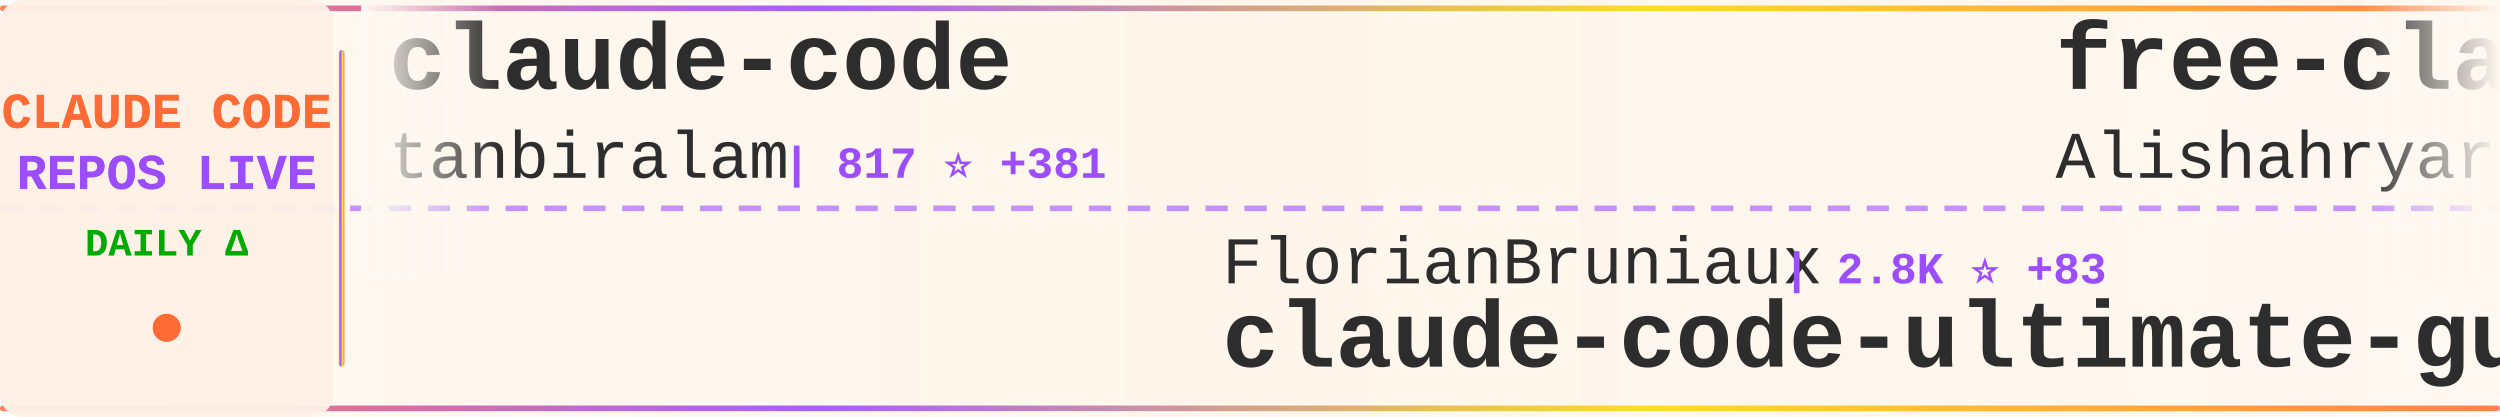
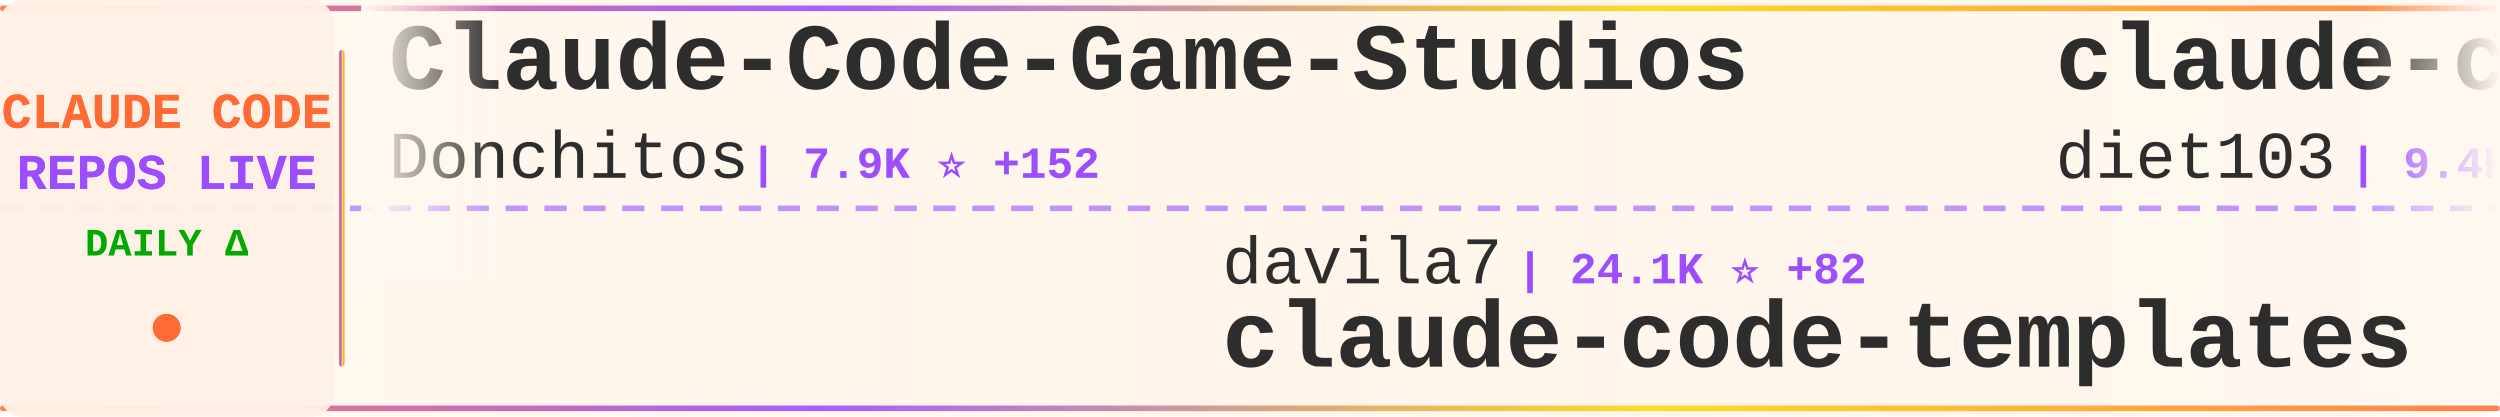
<svg xmlns="http://www.w3.org/2000/svg" width="900" height="150">
  <defs>
    <linearGradient id="tickerBg" x1="0%" y1="0%" x2="100%" y2="0%">
      <stop offset="0%" style="stop-color:#fff8f0;stop-opacity:0.98" />
      <stop offset="50%" style="stop-color:#fff5eb;stop-opacity:1" />
      <stop offset="100%" style="stop-color:#fff8f0;stop-opacity:0.98" />
    </linearGradient>
    <linearGradient id="borderGrad" x1="0%" y1="0%" x2="100%" y2="0%">
      <stop offset="0%" style="stop-color:#FF6B35;stop-opacity:0.85">
        <animate attributeName="stop-opacity" values="0.85;1;0.85" dur="2s" repeatCount="indefinite" />
      </stop>
      <stop offset="33%" style="stop-color:#9C4EFF;stop-opacity:0.9">
        <animate attributeName="stop-opacity" values="0.9;1;0.9" dur="2.2s" repeatCount="indefinite" />
      </stop>
      <stop offset="66%" style="stop-color:#FFD700;stop-opacity:0.85">
        <animate attributeName="stop-opacity" values="0.85;1;0.85" dur="1.8s" repeatCount="indefinite" />
      </stop>
      <stop offset="100%" style="stop-color:#FF6B35;stop-opacity:0.85">
        <animate attributeName="stop-opacity" values="0.85;1;0.85" dur="2s" repeatCount="indefinite" />
      </stop>
    </linearGradient>
    <filter id="textGlow">
      <feGaussianBlur stdDeviation="0.15" result="coloredBlur" />
      <feMerge>
        <feMergeNode in="coloredBlur" />
        <feMergeNode in="SourceGraphic" />
      </feMerge>
    </filter>
    <filter id="metricGlow">
      <feGaussianBlur stdDeviation="0.2" result="coloredBlur" />
      <feMerge>
        <feMergeNode in="coloredBlur" />
        <feMergeNode in="SourceGraphic" />
      </feMerge>
    </filter>
    <linearGradient id="leftFade" x1="0%" y1="0%" x2="100%" y2="0%">
      <stop offset="0%" style="stop-color:#fff8f0;stop-opacity:1" />
      <stop offset="100%" style="stop-color:#fff8f0;stop-opacity:0" />
    </linearGradient>
    <linearGradient id="rightFade" x1="0%" y1="0%" x2="100%" y2="0%">
      <stop offset="0%" style="stop-color:#fff8f0;stop-opacity:0" />
      <stop offset="100%" style="stop-color:#fff8f0;stop-opacity:1" />
    </linearGradient>
  </defs>
  <rect width="900" height="150" fill="url(#tickerBg)" rx="8" />
  <rect x="0" y="2" width="900" height="2" fill="url(#borderGrad)" rx="1" />
  <rect x="0" y="146" width="900" height="2" fill="url(#borderGrad)" rx="1" />
  <line x1="0" y1="75" x2="900" y2="75" stroke="#9C4EFF" stroke-width="2" stroke-dasharray="8 6" opacity="0.6" />
  <rect x="0" y="0" width="120" height="150" fill="#fff0e6" opacity="0.95" rx="8" />
  <text x="60" y="46" font-family="'Courier New', monospace" font-size="18" font-weight="bold" fill="#FF6B35" text-anchor="middle" filter="url(#textGlow)">
    CLAUDE CODE
  </text>
  <text x="60" y="68" font-family="'Courier New', monospace" font-size="18" font-weight="bold" fill="#9C4EFF" text-anchor="middle" filter="url(#textGlow)">
    REPOS LIVE
  </text>
  <text x="60" y="92" font-family="'Courier New', monospace" font-size="14" font-weight="bold" fill="#00aa00" text-anchor="middle">
    DAILY Δ
  </text>
  <circle cx="60" cy="118" r="5" fill="#FF6B35" filter="url(#metricGlow)">
    <animate attributeName="r" values="4;6;4" dur="1.5s" repeatCount="indefinite" />
    <animate attributeName="opacity" values="0.6;1;0.6" dur="1.5s" repeatCount="indefinite" />
  </circle>
  <rect x="122" y="18" width="2" height="114" fill="url(#borderGrad)" rx="1" />
  <clipPath id="tickerClip">
    <rect x="130" y="0" width="770" height="150" />
  </clipPath>
  <g clip-path="url(#tickerClip)">
    <g id="tickerItems">
      <animateTransform attributeName="transform" attributeType="XML" type="translate" from="0 0" to="-3000 0" dur="54s" repeatCount="indefinite" />
      <g transform="translate(0, 0)">
-         <text x="140" y="32" font-family="'Courier New', monospace" font-size="34" font-weight="bold" fill="#2d2d2d">claude-code</text>
-         <text x="140" y="64" font-family="'Courier New', monospace" font-size="24" font-weight="normal" fill="#2d2d2d" opacity="1.0">tanbiralam</text>
-         <text x="282" y="64" font-family="'Courier New', monospace" font-size="16" font-weight="bold" fill="#9C4EFF"> | 817 ⭐ +381</text>
+         <text x="140" y="32" font-family="'Courier New', monospace" font-size="34" font-weight="bold" fill="#2d2d2d">Claude-Code-Game-Studios</text>
+         <text x="140" y="64" font-family="'Courier New', monospace" font-size="24" font-weight="normal" fill="#2d2d2d" opacity="1.0">Donchitos</text>
+         <text x="270" y="64" font-family="'Courier New', monospace" font-size="16" font-weight="bold" fill="#9C4EFF"> | 7.9K ⭐ +152</text>
      </g>
      <g transform="translate(300, 0)">
-         <text x="140" y="102" font-family="'Courier New', monospace" font-size="24" font-weight="normal" fill="#2d2d2d" opacity="1.0">FlorianBruniaux</text>
-         <text x="342" y="102" font-family="'Courier New', monospace" font-size="16" font-weight="bold" fill="#9C4EFF"> | 2.8K ⭐ +83</text>
-         <text x="140" y="132" font-family="'Courier New', monospace" font-size="34" font-weight="bold" fill="#2d2d2d">claude-code-ultimate-gui...</text>
+         <text x="140" y="102" font-family="'Courier New', monospace" font-size="24" font-weight="normal" fill="#2d2d2d" opacity="1.0">davila7</text>
+         <text x="246" y="102" font-family="'Courier New', monospace" font-size="16" font-weight="bold" fill="#9C4EFF"> | 24.1K ⭐ +82</text>
+         <text x="140" y="132" font-family="'Courier New', monospace" font-size="34" font-weight="bold" fill="#2d2d2d">claude-code-templates</text>
      </g>
      <g transform="translate(600, 0)">
-         <text x="140" y="32" font-family="'Courier New', monospace" font-size="34" font-weight="bold" fill="#2d2d2d">free-claude-code</text>
-         <text x="140" y="64" font-family="'Courier New', monospace" font-size="24" font-weight="normal" fill="#2d2d2d" opacity="1.0">Alishahryar1</text>
-         <text x="306" y="64" font-family="'Courier New', monospace" font-size="16" font-weight="bold" fill="#9C4EFF"> | 1.4K ⭐ +56</text>
-       </g>
-       <g transform="translate(900, 0)">
-         <text x="140" y="102" font-family="'Courier New', monospace" font-size="24" font-weight="normal" fill="#2d2d2d" opacity="1.0">NanmiCoder</text>
-         <text x="282" y="102" font-family="'Courier New', monospace" font-size="16" font-weight="bold" fill="#9C4EFF"> | 3.8K ⭐ +1.6K</text>
-         <text x="140" y="132" font-family="'Courier New', monospace" font-size="34" font-weight="bold" fill="#2d2d2d">claude-code-haha</text>
-       </g>
-       <g transform="translate(1200, 0)">
-         <text x="140" y="32" font-family="'Courier New', monospace" font-size="34" font-weight="bold" fill="#2d2d2d">claude-code-guide</text>
-         <text x="140" y="64" font-family="'Courier New', monospace" font-size="24" font-weight="normal" fill="#2d2d2d" opacity="1.0">Cranot</text>
-         <text x="234" y="64" font-family="'Courier New', monospace" font-size="16" font-weight="bold" fill="#9C4EFF"> | 2.6K ⭐ +11</text>
-       </g>
-       <g transform="translate(1500, 0)">
-         <text x="140" y="102" font-family="'Courier New', monospace" font-size="24" font-weight="normal" fill="#2d2d2d" opacity="1.0">xorespesp</text>
-         <text x="270" y="102" font-family="'Courier New', monospace" font-size="16" font-weight="bold" fill="#9C4EFF"> | 174 ⭐ +43</text>
-         <text x="140" y="132" font-family="'Courier New', monospace" font-size="34" font-weight="bold" fill="#2d2d2d">claude-code</text>
-       </g>
-       <g transform="translate(1800, 0)">
-         <text x="140" y="32" font-family="'Courier New', monospace" font-size="34" font-weight="bold" fill="#2d2d2d">antigravity-awesome-skil...</text>
-         <text x="140" y="64" font-family="'Courier New', monospace" font-size="24" font-weight="normal" fill="#2d2d2d" opacity="1.0">sickn33</text>
-         <text x="246" y="64" font-family="'Courier New', monospace" font-size="16" font-weight="bold" fill="#9C4EFF"> | 30.0K ⭐ +290</text>
-       </g>
-       <g transform="translate(2100, 0)">
-         <text x="140" y="102" font-family="'Courier New', monospace" font-size="24" font-weight="normal" fill="#2d2d2d" opacity="1.0">anthropics</text>
-         <text x="282" y="102" font-family="'Courier New', monospace" font-size="16" font-weight="bold" fill="#9C4EFF"> | 105.3K ⭐ +8.4K</text>
-         <text x="140" y="132" font-family="'Courier New', monospace" font-size="34" font-weight="bold" fill="#2d2d2d">claude-code</text>
-       </g>
-       <g transform="translate(2400, 0)">
        <text x="140" y="32" font-family="'Courier New', monospace" font-size="34" font-weight="bold" fill="#2d2d2d">claude-code-infrastructu...</text>
        <text x="140" y="64" font-family="'Courier New', monospace" font-size="24" font-weight="normal" fill="#2d2d2d" opacity="1.0">diet103</text>
        <text x="246" y="64" font-family="'Courier New', monospace" font-size="16" font-weight="bold" fill="#9C4EFF"> | 9.4K ⭐ +10</text>
      </g>
+       <g transform="translate(900, 0)">
+         <text x="140" y="102" font-family="'Courier New', monospace" font-size="24" font-weight="normal" fill="#2d2d2d" opacity="1.0">777genius</text>
+         <text x="270" y="102" font-family="'Courier New', monospace" font-size="16" font-weight="bold" fill="#9C4EFF"> | 838 ⭐ +65</text>
+         <text x="140" y="132" font-family="'Courier New', monospace" font-size="34" font-weight="bold" fill="#2d2d2d">claude-code-source-code</text>
+       </g>
+       <g transform="translate(1200, 0)">
+         <text x="140" y="32" font-family="'Courier New', monospace" font-size="34" font-weight="bold" fill="#2d2d2d">claude-code-cli</text>
+         <text x="140" y="64" font-family="'Courier New', monospace" font-size="24" font-weight="normal" fill="#2d2d2d" opacity="1.0">huangserva</text>
+         <text x="282" y="64" font-family="'Courier New', monospace" font-size="16" font-weight="bold" fill="#9C4EFF"> | 448 ⭐ +104</text>
+       </g>
+       <g transform="translate(1500, 0)">
+         <text x="140" y="102" font-family="'Courier New', monospace" font-size="24" font-weight="normal" fill="#2d2d2d" opacity="1.0">bfly123</text>
+         <text x="246" y="102" font-family="'Courier New', monospace" font-size="16" font-weight="bold" fill="#9C4EFF"> | 2.0K ⭐ +19</text>
+         <text x="140" y="132" font-family="'Courier New', monospace" font-size="34" font-weight="bold" fill="#2d2d2d">claude_code_bridge</text>
+       </g>
+       <g transform="translate(1800, 0)">
+         <text x="140" y="32" font-family="'Courier New', monospace" font-size="34" font-weight="bold" fill="#2d2d2d">claude-code-tips</text>
+         <text x="140" y="64" font-family="'Courier New', monospace" font-size="24" font-weight="normal" fill="#2d2d2d" opacity="1.0">ykdojo</text>
+         <text x="234" y="64" font-family="'Courier New', monospace" font-size="16" font-weight="bold" fill="#9C4EFF"> | 7.1K ⭐ +49</text>
+       </g>
+       <g transform="translate(2100, 0)">
+         <text x="140" y="102" font-family="'Courier New', monospace" font-size="24" font-weight="normal" fill="#2d2d2d" opacity="1.0">Gitlawb</text>
+         <text x="246" y="102" font-family="'Courier New', monospace" font-size="16" font-weight="bold" fill="#9C4EFF"> | 6.8K ⭐ +4.5K</text>
+         <text x="140" y="132" font-family="'Courier New', monospace" font-size="34" font-weight="bold" fill="#2d2d2d">openclaude</text>
+       </g>
+       <g transform="translate(2400, 0)">
+         <text x="140" y="32" font-family="'Courier New', monospace" font-size="34" font-weight="bold" fill="#2d2d2d">claude-code</text>
+         <text x="140" y="64" font-family="'Courier New', monospace" font-size="24" font-weight="normal" fill="#2d2d2d" opacity="1.0">Onewon</text>
+         <text x="234" y="64" font-family="'Courier New', monospace" font-size="16" font-weight="bold" fill="#9C4EFF"> | 148 ⭐ +27</text>
+       </g>
      <g transform="translate(2700, 0)">
-         <text x="140" y="102" font-family="'Courier New', monospace" font-size="24" font-weight="normal" fill="#2d2d2d" opacity="1.0">Pimzino</text>
-         <text x="246" y="102" font-family="'Courier New', monospace" font-size="16" font-weight="bold" fill="#9C4EFF"> | 3.6K ⭐ +1</text>
-         <text x="140" y="132" font-family="'Courier New', monospace" font-size="34" font-weight="bold" fill="#2d2d2d">claude-code-spec-workflo...</text>
+         <text x="140" y="102" font-family="'Courier New', monospace" font-size="24" font-weight="normal" fill="#2d2d2d" opacity="1.0">sugyan</text>
+         <text x="234" y="102" font-family="'Courier New', monospace" font-size="16" font-weight="bold" fill="#9C4EFF"> | 991 ⭐ +3</text>
+         <text x="140" y="132" font-family="'Courier New', monospace" font-size="34" font-weight="bold" fill="#2d2d2d">claude-code-webui</text>
      </g>
      <g transform="translate(3000, 0)">
-         <text x="140" y="32" font-family="'Courier New', monospace" font-size="34" font-weight="bold" fill="#2d2d2d">claude-code</text>
-         <text x="140" y="64" font-family="'Courier New', monospace" font-size="24" font-weight="normal" fill="#2d2d2d" opacity="1.0">tanbiralam</text>
-         <text x="282" y="64" font-family="'Courier New', monospace" font-size="16" font-weight="bold" fill="#9C4EFF"> | 817 ⭐ +381</text>
+         <text x="140" y="32" font-family="'Courier New', monospace" font-size="34" font-weight="bold" fill="#2d2d2d">Claude-Code-Game-Studios</text>
+         <text x="140" y="64" font-family="'Courier New', monospace" font-size="24" font-weight="normal" fill="#2d2d2d" opacity="1.0">Donchitos</text>
+         <text x="270" y="64" font-family="'Courier New', monospace" font-size="16" font-weight="bold" fill="#9C4EFF"> | 7.9K ⭐ +152</text>
      </g>
      <g transform="translate(3300, 0)">
-         <text x="140" y="102" font-family="'Courier New', monospace" font-size="24" font-weight="normal" fill="#2d2d2d" opacity="1.0">FlorianBruniaux</text>
-         <text x="342" y="102" font-family="'Courier New', monospace" font-size="16" font-weight="bold" fill="#9C4EFF"> | 2.8K ⭐ +83</text>
-         <text x="140" y="132" font-family="'Courier New', monospace" font-size="34" font-weight="bold" fill="#2d2d2d">claude-code-ultimate-gui...</text>
+         <text x="140" y="102" font-family="'Courier New', monospace" font-size="24" font-weight="normal" fill="#2d2d2d" opacity="1.0">davila7</text>
+         <text x="246" y="102" font-family="'Courier New', monospace" font-size="16" font-weight="bold" fill="#9C4EFF"> | 24.1K ⭐ +82</text>
+         <text x="140" y="132" font-family="'Courier New', monospace" font-size="34" font-weight="bold" fill="#2d2d2d">claude-code-templates</text>
      </g>
      <g transform="translate(3600, 0)">
-         <text x="140" y="32" font-family="'Courier New', monospace" font-size="34" font-weight="bold" fill="#2d2d2d">free-claude-code</text>
-         <text x="140" y="64" font-family="'Courier New', monospace" font-size="24" font-weight="normal" fill="#2d2d2d" opacity="1.0">Alishahryar1</text>
-         <text x="306" y="64" font-family="'Courier New', monospace" font-size="16" font-weight="bold" fill="#9C4EFF"> | 1.4K ⭐ +56</text>
+         <text x="140" y="32" font-family="'Courier New', monospace" font-size="34" font-weight="bold" fill="#2d2d2d">claude-code-infrastructu...</text>
+         <text x="140" y="64" font-family="'Courier New', monospace" font-size="24" font-weight="normal" fill="#2d2d2d" opacity="1.0">diet103</text>
+         <text x="246" y="64" font-family="'Courier New', monospace" font-size="16" font-weight="bold" fill="#9C4EFF"> | 9.4K ⭐ +10</text>
      </g>
      <g transform="translate(3900, 0)">
-         <text x="140" y="102" font-family="'Courier New', monospace" font-size="24" font-weight="normal" fill="#2d2d2d" opacity="1.0">NanmiCoder</text>
-         <text x="282" y="102" font-family="'Courier New', monospace" font-size="16" font-weight="bold" fill="#9C4EFF"> | 3.8K ⭐ +1.6K</text>
-         <text x="140" y="132" font-family="'Courier New', monospace" font-size="34" font-weight="bold" fill="#2d2d2d">claude-code-haha</text>
+         <text x="140" y="102" font-family="'Courier New', monospace" font-size="24" font-weight="normal" fill="#2d2d2d" opacity="1.0">777genius</text>
+         <text x="270" y="102" font-family="'Courier New', monospace" font-size="16" font-weight="bold" fill="#9C4EFF"> | 838 ⭐ +65</text>
+         <text x="140" y="132" font-family="'Courier New', monospace" font-size="34" font-weight="bold" fill="#2d2d2d">claude-code-source-code</text>
      </g>
    </g>
  </g>
  <rect x="130" y="0" width="50" height="100" fill="url(#leftFade)" />
  <rect x="850" y="0" width="50" height="100" fill="url(#rightFade)" />
</svg>
